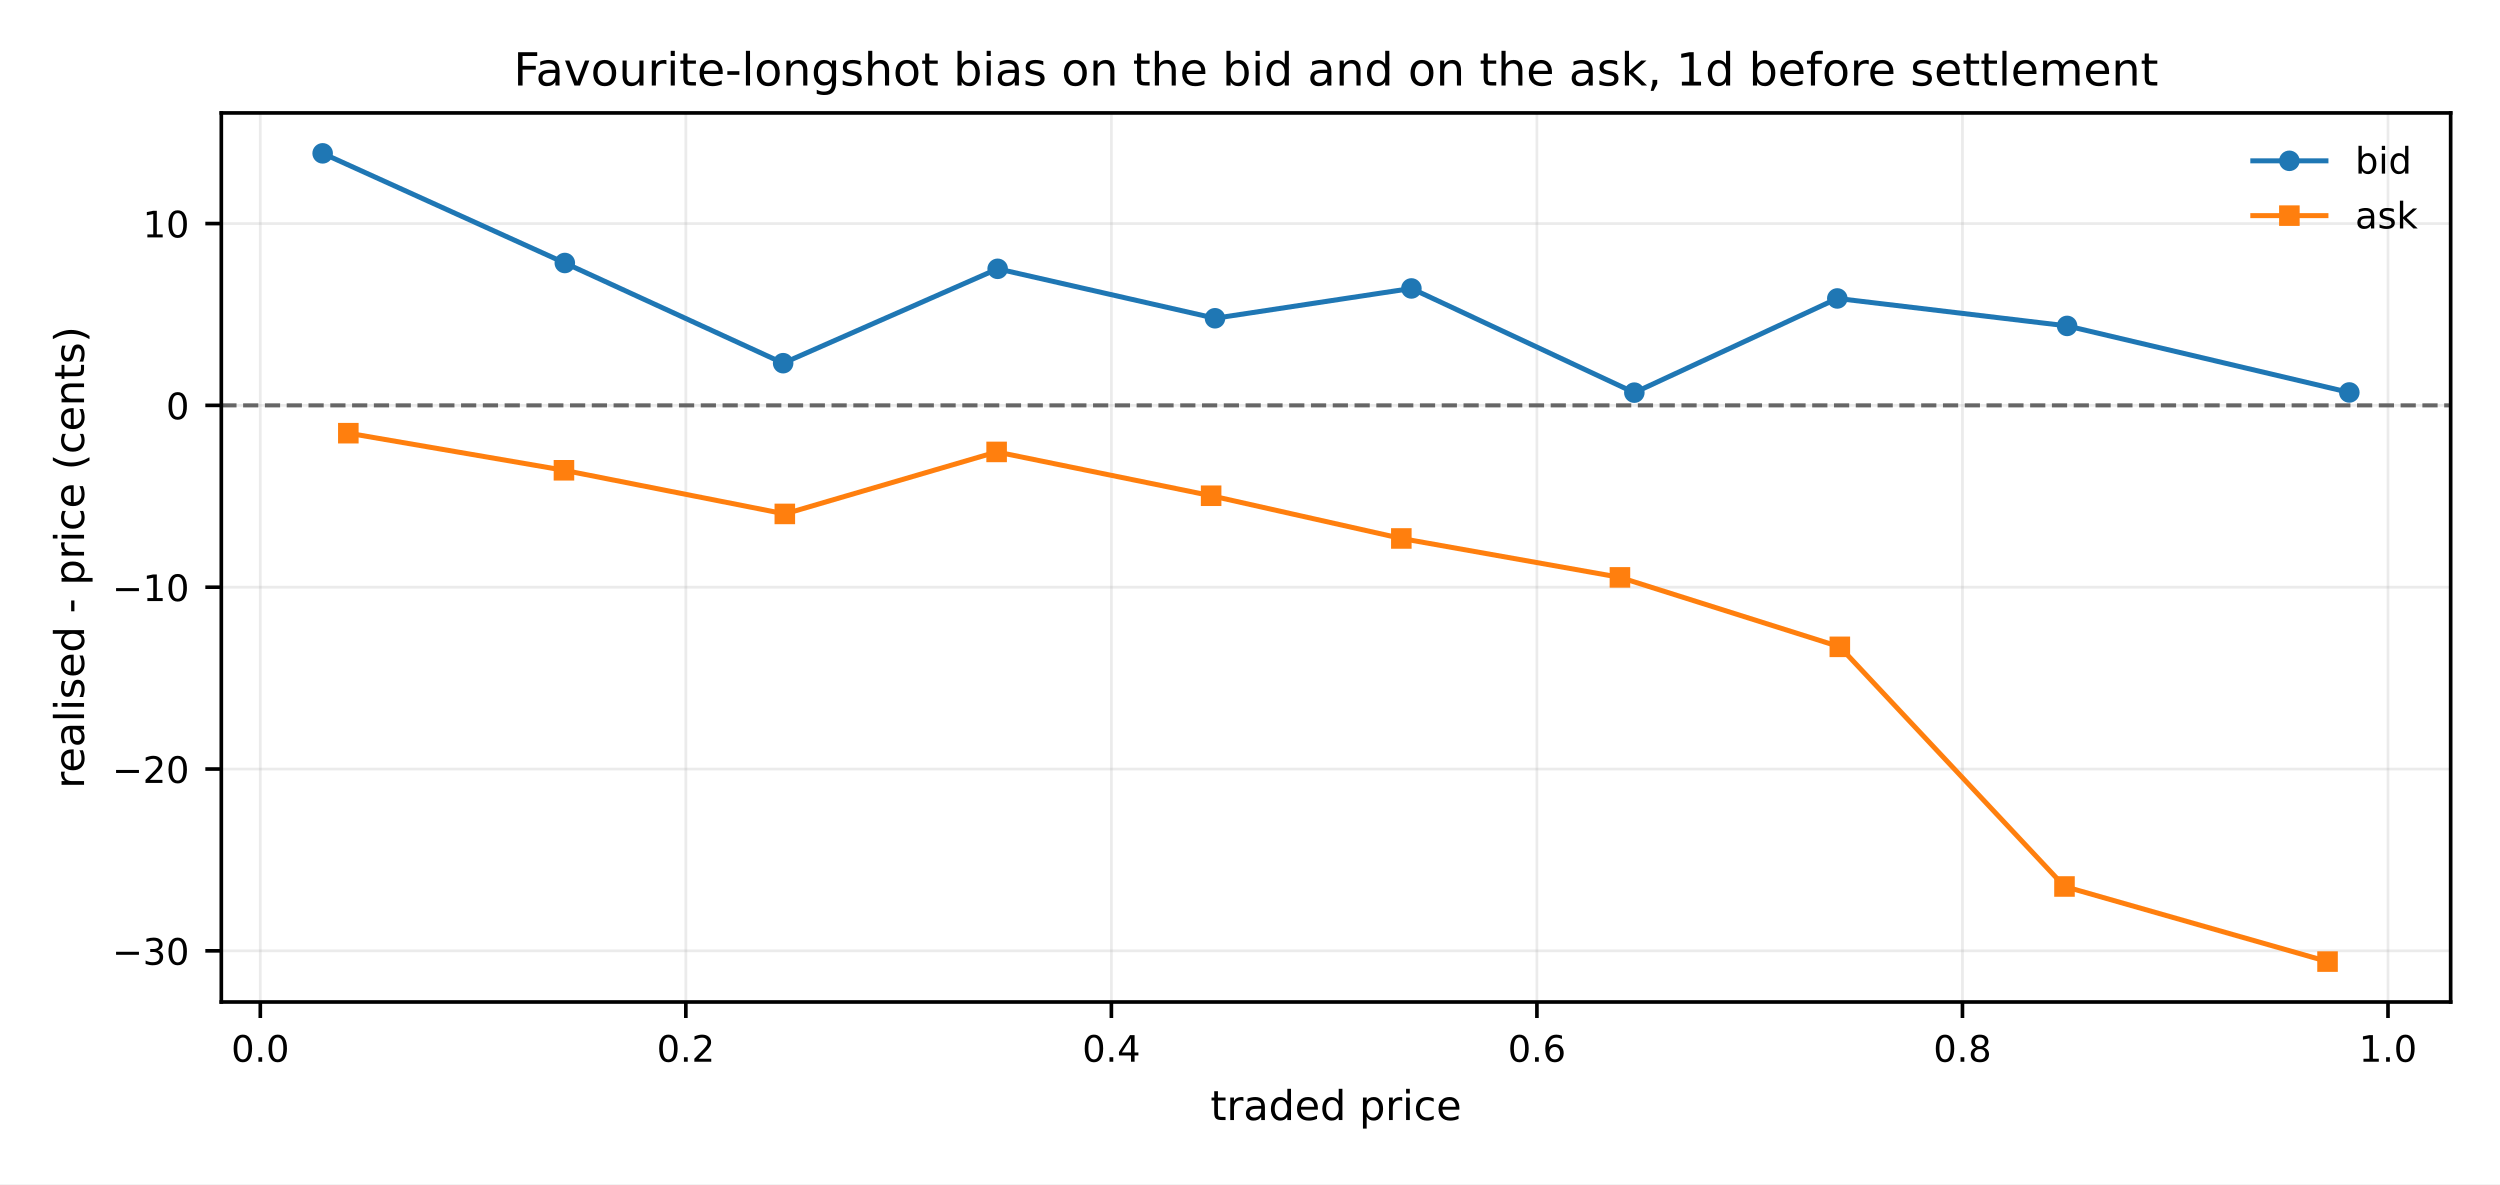
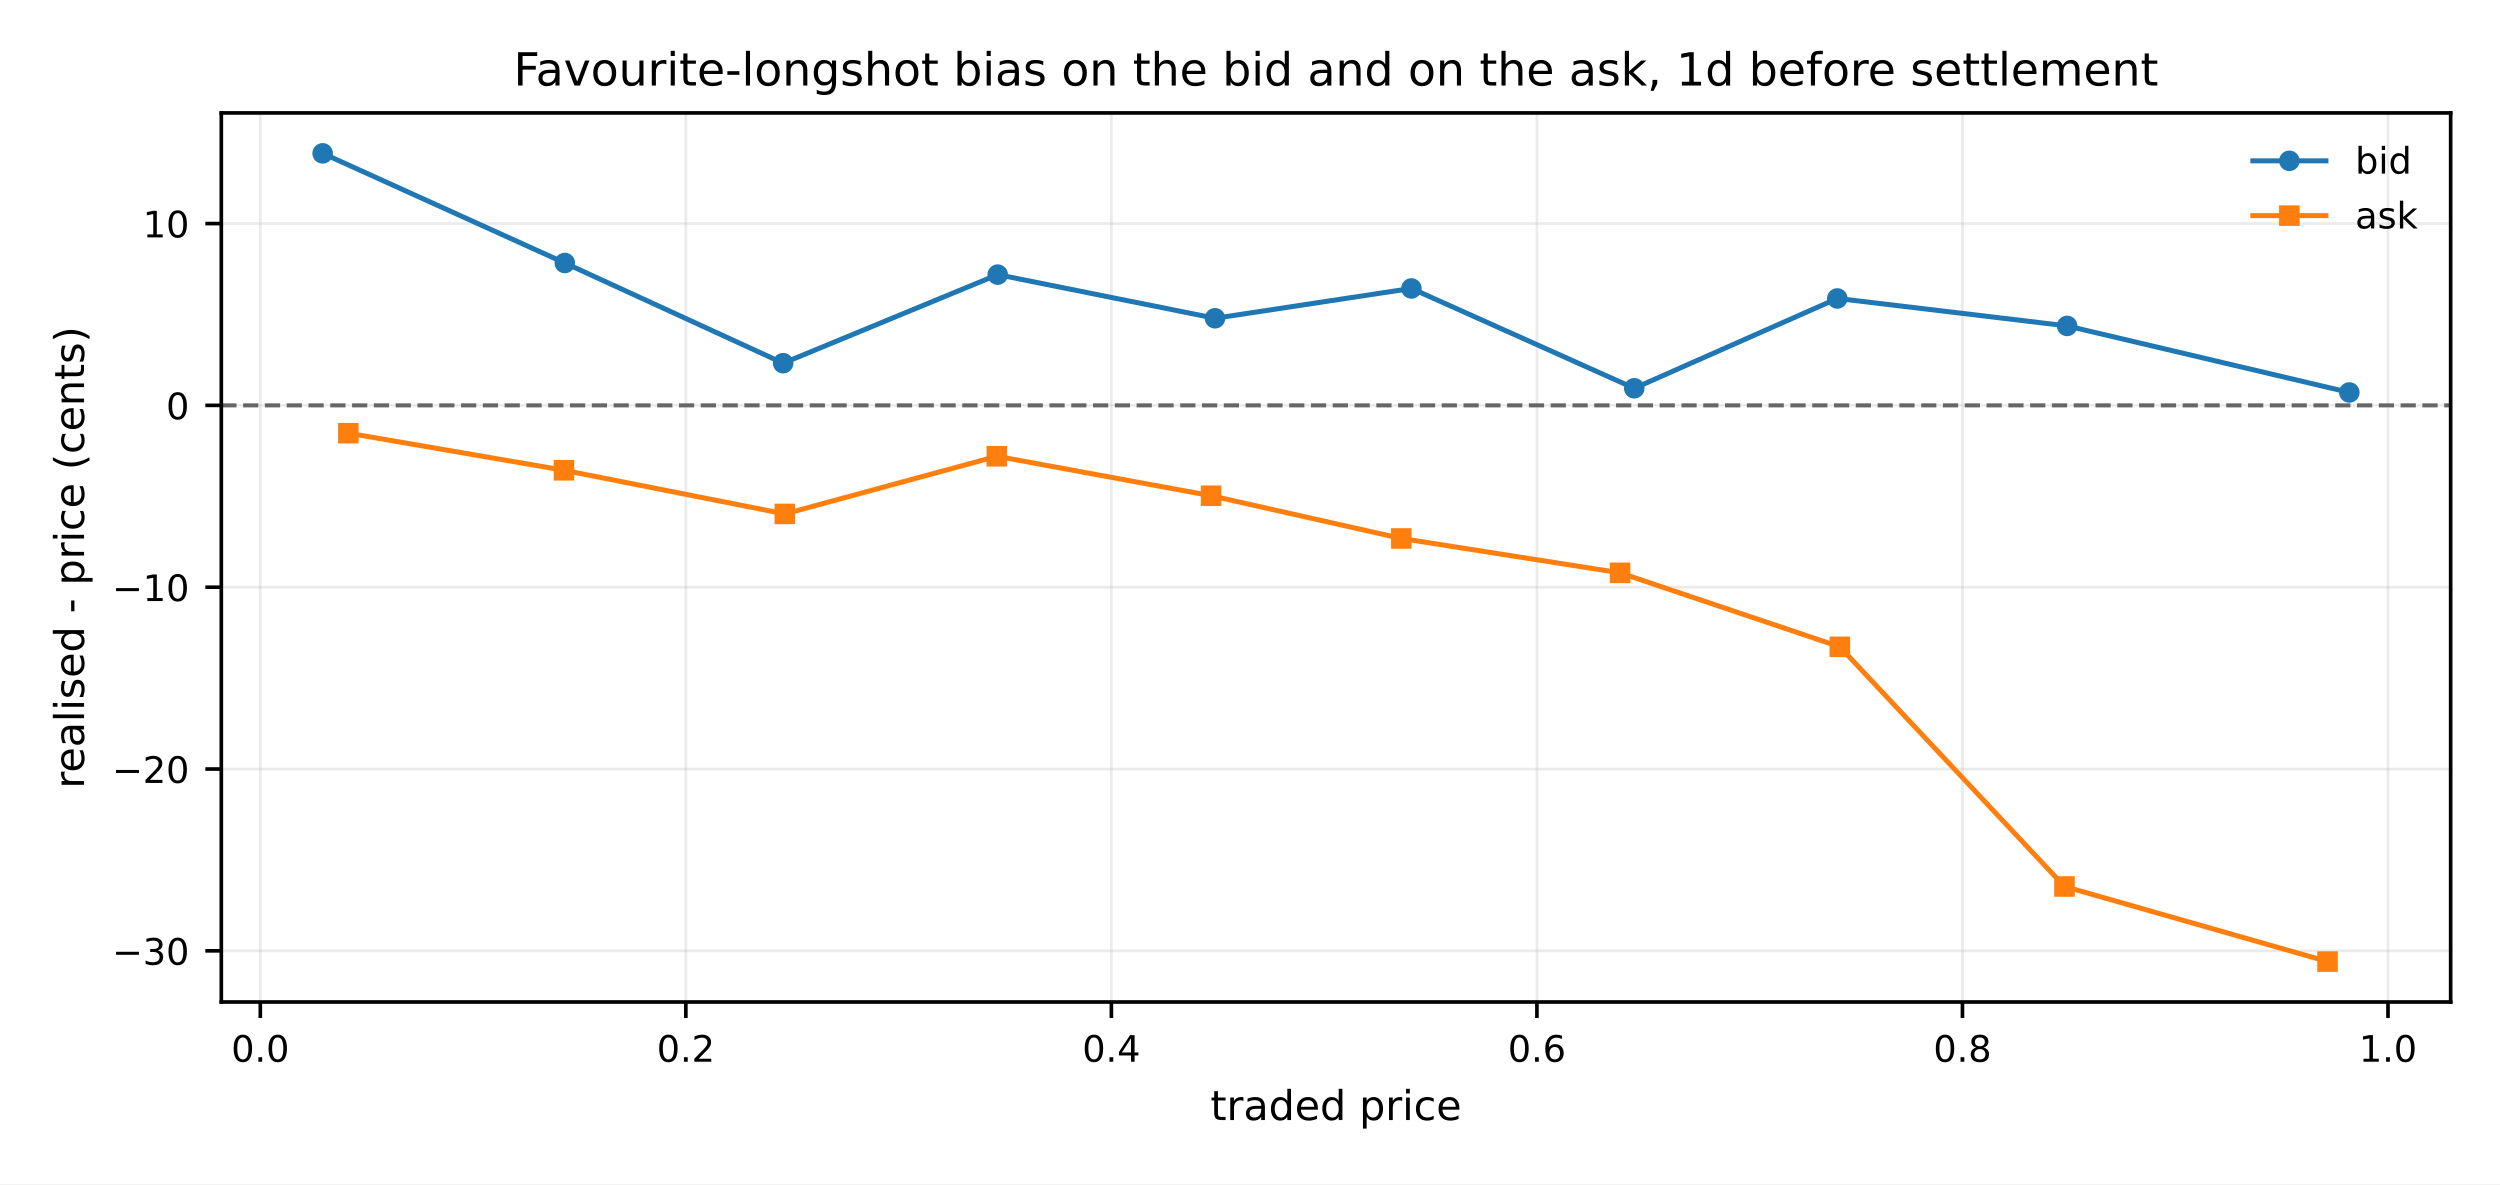
<svg xmlns="http://www.w3.org/2000/svg" xmlns:xlink="http://www.w3.org/1999/xlink" width="547.2pt" height="259.2pt" viewBox="0 0 547.2 259.2" version="1.1">
  <defs>
    <style type="text/css">*{stroke-linejoin: round; stroke-linecap: butt}</style>
  </defs>
  <g id="figure_1">
    <g id="patch_1">
      <path d="M 0 259.2  L 547.2 259.2  L 547.2 0  L 0 0  z " style="fill: #ffffff" />
    </g>
    <g id="axes_1">
      <g id="patch_2">
        <path d="M 48.442 219.318  L 536.4 219.318  L 536.4 24.72  L 48.442 24.72  z " style="fill: #ffffff" />
      </g>
      <g id="matplotlib.axis_1">
        <g id="xtick_1">
          <g id="line2d_1">
            <path d="M 56.975 219.318  L 56.975 24.72  " clip-path="url(#p07abdfe737)" style="fill: none; stroke: #b0b0b0; stroke-opacity: 0.25; stroke-width: 0.6; stroke-linecap: square" />
          </g>
          <g id="line2d_2">
            <defs>
              <path id="m143ee4494b" d="M 0 0  L 0 3.5  " style="stroke: #000000; stroke-width: 0.8" />
            </defs>
            <g>
              <use xlink:href="#m143ee4494b" x="56.975" y="219.318" style="stroke: #000000; stroke-width: 0.8" />
            </g>
          </g>
          <g id="text_1">
            <g transform="translate(50.61406 232.396) scale(0.08 -0.08)">
              <defs>
                <path id="DejaVuSans-13" d="M 2034 4250  Q 1547 4250 1301 3770  Q 1056 3291 1056 2328  Q 1056 1369 1301 889  Q 1547 409 2034 409  Q 2525 409 2770 889  Q 3016 1369 3016 2328  Q 3016 3291 2770 3770  Q 2525 4250 2034 4250  z M 2034 4750  Q 2819 4750 3233 4129  Q 3647 3509 3647 2328  Q 3647 1150 3233 529  Q 2819 -91 2034 -91  Q 1250 -91 836 529  Q 422 1150 422 2328  Q 422 3509 836 4129  Q 1250 4750 2034 4750  z " transform="scale(0.015625)" />
                <path id="DejaVuSans-11" d="M 684 794  L 1344 794  L 1344 0  L 684 0  L 684 794  z " transform="scale(0.015625)" />
              </defs>
              <use xlink:href="#DejaVuSans-13" />
              <use xlink:href="#DejaVuSans-11" transform="translate(63.625 0)" />
              <use xlink:href="#DejaVuSans-13" transform="translate(95.40625 0)" />
            </g>
          </g>
        </g>
        <g id="xtick_2">
          <g id="line2d_3">
            <path d="M 150.117 219.318  L 150.117 24.72  " clip-path="url(#p07abdfe737)" style="fill: none; stroke: #b0b0b0; stroke-opacity: 0.25; stroke-width: 0.6; stroke-linecap: square" />
          </g>
          <g id="line2d_4">
            <g>
              <use xlink:href="#m143ee4494b" x="150.117" y="219.318" style="stroke: #000000; stroke-width: 0.8" />
            </g>
          </g>
          <g id="text_2">
            <g transform="translate(143.7558 232.396) scale(0.08 -0.08)">
              <defs>
                <path id="DejaVuSans-15" d="M 1228 531  L 3431 531  L 3431 0  L 469 0  L 469 531  Q 828 903 1448 1529  Q 2069 2156 2228 2338  Q 2531 2678 2651 2914  Q 2772 3150 2772 3378  Q 2772 3750 2511 3984  Q 2250 4219 1831 4219  Q 1534 4219 1204 4116  Q 875 4013 500 3803  L 500 4441  Q 881 4594 1212 4672  Q 1544 4750 1819 4750  Q 2544 4750 2975 4387  Q 3406 4025 3406 3419  Q 3406 3131 3298 2873  Q 3191 2616 2906 2266  Q 2828 2175 2409 1742  Q 1991 1309 1228 531  z " transform="scale(0.015625)" />
              </defs>
              <use xlink:href="#DejaVuSans-13" />
              <use xlink:href="#DejaVuSans-11" transform="translate(63.625 0)" />
              <use xlink:href="#DejaVuSans-15" transform="translate(95.40625 0)" />
            </g>
          </g>
        </g>
        <g id="xtick_3">
          <g id="line2d_5">
            <path d="M 243.259 219.318  L 243.259 24.72  " clip-path="url(#p07abdfe737)" style="fill: none; stroke: #b0b0b0; stroke-opacity: 0.25; stroke-width: 0.6; stroke-linecap: square" />
          </g>
          <g id="line2d_6">
            <g>
              <use xlink:href="#m143ee4494b" x="243.259" y="219.318" style="stroke: #000000; stroke-width: 0.8" />
            </g>
          </g>
          <g id="text_3">
            <g transform="translate(236.8974 232.396) scale(0.08 -0.08)">
              <defs>
                <path id="DejaVuSans-17" d="M 2419 4116  L 825 1625  L 2419 1625  L 2419 4116  z M 2253 4666  L 3047 4666  L 3047 1625  L 3713 1625  L 3713 1100  L 3047 1100  L 3047 0  L 2419 0  L 2419 1100  L 313 1100  L 313 1709  L 2253 4666  z " transform="scale(0.015625)" />
              </defs>
              <use xlink:href="#DejaVuSans-13" />
              <use xlink:href="#DejaVuSans-11" transform="translate(63.625 0)" />
              <use xlink:href="#DejaVuSans-17" transform="translate(95.40625 0)" />
            </g>
          </g>
        </g>
        <g id="xtick_4">
          <g id="line2d_7">
            <path d="M 336.4 219.318  L 336.4 24.72  " clip-path="url(#p07abdfe737)" style="fill: none; stroke: #b0b0b0; stroke-opacity: 0.25; stroke-width: 0.6; stroke-linecap: square" />
          </g>
          <g id="line2d_8">
            <g>
              <use xlink:href="#m143ee4494b" x="336.4" y="219.318" style="stroke: #000000; stroke-width: 0.8" />
            </g>
          </g>
          <g id="text_4">
            <g transform="translate(330.0391 232.396) scale(0.08 -0.08)">
              <defs>
                <path id="DejaVuSans-19" d="M 2113 2584  Q 1688 2584 1439 2293  Q 1191 2003 1191 1497  Q 1191 994 1439 701  Q 1688 409 2113 409  Q 2538 409 2786 701  Q 3034 994 3034 1497  Q 3034 2003 2786 2293  Q 2538 2584 2113 2584  z M 3366 4563  L 3366 3988  Q 3128 4100 2886 4159  Q 2644 4219 2406 4219  Q 1781 4219 1451 3797  Q 1122 3375 1075 2522  Q 1259 2794 1537 2939  Q 1816 3084 2150 3084  Q 2853 3084 3261 2657  Q 3669 2231 3669 1497  Q 3669 778 3244 343  Q 2819 -91 2113 -91  Q 1303 -91 875 529  Q 447 1150 447 2328  Q 447 3434 972 4092  Q 1497 4750 2381 4750  Q 2619 4750 2861 4703  Q 3103 4656 3366 4563  z " transform="scale(0.015625)" />
              </defs>
              <use xlink:href="#DejaVuSans-13" />
              <use xlink:href="#DejaVuSans-11" transform="translate(63.625 0)" />
              <use xlink:href="#DejaVuSans-19" transform="translate(95.40625 0)" />
            </g>
          </g>
        </g>
        <g id="xtick_5">
          <g id="line2d_9">
            <path d="M 429.542 219.318  L 429.542 24.72  " clip-path="url(#p07abdfe737)" style="fill: none; stroke: #b0b0b0; stroke-opacity: 0.25; stroke-width: 0.6; stroke-linecap: square" />
          </g>
          <g id="line2d_10">
            <g>
              <use xlink:href="#m143ee4494b" x="429.542" y="219.318" style="stroke: #000000; stroke-width: 0.8" />
            </g>
          </g>
          <g id="text_5">
            <g transform="translate(423.1808 232.396) scale(0.08 -0.08)">
              <defs>
                <path id="DejaVuSans-1b" d="M 2034 2216  Q 1584 2216 1326 1975  Q 1069 1734 1069 1313  Q 1069 891 1326 650  Q 1584 409 2034 409  Q 2484 409 2743 651  Q 3003 894 3003 1313  Q 3003 1734 2745 1975  Q 2488 2216 2034 2216  z M 1403 2484  Q 997 2584 770 2862  Q 544 3141 544 3541  Q 544 4100 942 4425  Q 1341 4750 2034 4750  Q 2731 4750 3128 4425  Q 3525 4100 3525 3541  Q 3525 3141 3298 2862  Q 3072 2584 2669 2484  Q 3125 2378 3379 2068  Q 3634 1759 3634 1313  Q 3634 634 3220 271  Q 2806 -91 2034 -91  Q 1263 -91 848 271  Q 434 634 434 1313  Q 434 1759 690 2068  Q 947 2378 1403 2484  z M 1172 3481  Q 1172 3119 1398 2916  Q 1625 2713 2034 2713  Q 2441 2713 2670 2916  Q 2900 3119 2900 3481  Q 2900 3844 2670 4047  Q 2441 4250 2034 4250  Q 1625 4250 1398 4047  Q 1172 3844 1172 3481  z " transform="scale(0.015625)" />
              </defs>
              <use xlink:href="#DejaVuSans-13" />
              <use xlink:href="#DejaVuSans-11" transform="translate(63.625 0)" />
              <use xlink:href="#DejaVuSans-1b" transform="translate(95.40625 0)" />
            </g>
          </g>
        </g>
        <g id="xtick_6">
          <g id="line2d_11">
            <path d="M 522.684 219.318  L 522.684 24.72  " clip-path="url(#p07abdfe737)" style="fill: none; stroke: #b0b0b0; stroke-opacity: 0.25; stroke-width: 0.6; stroke-linecap: square" />
          </g>
          <g id="line2d_12">
            <g>
              <use xlink:href="#m143ee4494b" x="522.684" y="219.318" style="stroke: #000000; stroke-width: 0.8" />
            </g>
          </g>
          <g id="text_6">
            <g transform="translate(516.3225 232.396) scale(0.08 -0.08)">
              <defs>
                <path id="DejaVuSans-14" d="M 794 531  L 1825 531  L 1825 4091  L 703 3866  L 703 4441  L 1819 4666  L 2450 4666  L 2450 531  L 3481 531  L 3481 0  L 794 0  L 794 531  z " transform="scale(0.015625)" />
              </defs>
              <use xlink:href="#DejaVuSans-14" />
              <use xlink:href="#DejaVuSans-11" transform="translate(63.625 0)" />
              <use xlink:href="#DejaVuSans-13" transform="translate(95.40625 0)" />
            </g>
          </g>
        </g>
        <g id="text_7">
          <g transform="translate(264.9366 245.1565) scale(0.09 -0.09)">
            <defs>
              <path id="DejaVuSans-57" d="M 1172 4494  L 1172 3500  L 2356 3500  L 2356 3053  L 1172 3053  L 1172 1153  Q 1172 725 1289 603  Q 1406 481 1766 481  L 2356 481  L 2356 0  L 1766 0  Q 1100 0 847 248  Q 594 497 594 1153  L 594 3053  L 172 3053  L 172 3500  L 594 3500  L 594 4494  L 1172 4494  z " transform="scale(0.015625)" />
              <path id="DejaVuSans-55" d="M 2631 2963  Q 2534 3019 2420 3045  Q 2306 3072 2169 3072  Q 1681 3072 1420 2755  Q 1159 2438 1159 1844  L 1159 0  L 581 0  L 581 3500  L 1159 3500  L 1159 2956  Q 1341 3275 1631 3429  Q 1922 3584 2338 3584  Q 2397 3584 2469 3576  Q 2541 3569 2628 3553  L 2631 2963  z " transform="scale(0.015625)" />
              <path id="DejaVuSans-44" d="M 2194 1759  Q 1497 1759 1228 1600  Q 959 1441 959 1056  Q 959 750 1161 570  Q 1363 391 1709 391  Q 2188 391 2477 730  Q 2766 1069 2766 1631  L 2766 1759  L 2194 1759  z M 3341 1997  L 3341 0  L 2766 0  L 2766 531  Q 2569 213 2275 61  Q 1981 -91 1556 -91  Q 1019 -91 701 211  Q 384 513 384 1019  Q 384 1609 779 1909  Q 1175 2209 1959 2209  L 2766 2209  L 2766 2266  Q 2766 2663 2505 2880  Q 2244 3097 1772 3097  Q 1472 3097 1187 3025  Q 903 2953 641 2809  L 641 3341  Q 956 3463 1253 3523  Q 1550 3584 1831 3584  Q 2591 3584 2966 3190  Q 3341 2797 3341 1997  z " transform="scale(0.015625)" />
              <path id="DejaVuSans-47" d="M 2906 2969  L 2906 4863  L 3481 4863  L 3481 0  L 2906 0  L 2906 525  Q 2725 213 2448 61  Q 2172 -91 1784 -91  Q 1150 -91 751 415  Q 353 922 353 1747  Q 353 2572 751 3078  Q 1150 3584 1784 3584  Q 2172 3584 2448 3432  Q 2725 3281 2906 2969  z M 947 1747  Q 947 1113 1208 752  Q 1469 391 1925 391  Q 2381 391 2643 752  Q 2906 1113 2906 1747  Q 2906 2381 2643 2742  Q 2381 3103 1925 3103  Q 1469 3103 1208 2742  Q 947 2381 947 1747  z " transform="scale(0.015625)" />
              <path id="DejaVuSans-48" d="M 3597 1894  L 3597 1613  L 953 1613  Q 991 1019 1311 708  Q 1631 397 2203 397  Q 2534 397 2845 478  Q 3156 559 3463 722  L 3463 178  Q 3153 47 2828 -22  Q 2503 -91 2169 -91  Q 1331 -91 842 396  Q 353 884 353 1716  Q 353 2575 817 3079  Q 1281 3584 2069 3584  Q 2775 3584 3186 3129  Q 3597 2675 3597 1894  z M 3022 2063  Q 3016 2534 2758 2815  Q 2500 3097 2075 3097  Q 1594 3097 1305 2825  Q 1016 2553 972 2059  L 3022 2063  z " transform="scale(0.015625)" />
              <path id="DejaVuSans-3" transform="scale(0.015625)" />
              <path id="DejaVuSans-53" d="M 1159 525  L 1159 -1331  L 581 -1331  L 581 3500  L 1159 3500  L 1159 2969  Q 1341 3281 1617 3432  Q 1894 3584 2278 3584  Q 2916 3584 3314 3078  Q 3713 2572 3713 1747  Q 3713 922 3314 415  Q 2916 -91 2278 -91  Q 1894 -91 1617 61  Q 1341 213 1159 525  z M 3116 1747  Q 3116 2381 2855 2742  Q 2594 3103 2138 3103  Q 1681 3103 1420 2742  Q 1159 2381 1159 1747  Q 1159 1113 1420 752  Q 1681 391 2138 391  Q 2594 391 2855 752  Q 3116 1113 3116 1747  z " transform="scale(0.015625)" />
              <path id="DejaVuSans-4c" d="M 603 3500  L 1178 3500  L 1178 0  L 603 0  L 603 3500  z M 603 4863  L 1178 4863  L 1178 4134  L 603 4134  L 603 4863  z " transform="scale(0.015625)" />
              <path id="DejaVuSans-46" d="M 3122 3366  L 3122 2828  Q 2878 2963 2633 3030  Q 2388 3097 2138 3097  Q 1578 3097 1268 2742  Q 959 2388 959 1747  Q 959 1106 1268 751  Q 1578 397 2138 397  Q 2388 397 2633 464  Q 2878 531 3122 666  L 3122 134  Q 2881 22 2623 -34  Q 2366 -91 2075 -91  Q 1284 -91 818 406  Q 353 903 353 1747  Q 353 2603 823 3093  Q 1294 3584 2113 3584  Q 2378 3584 2631 3529  Q 2884 3475 3122 3366  z " transform="scale(0.015625)" />
            </defs>
            <use xlink:href="#DejaVuSans-57" />
            <use xlink:href="#DejaVuSans-55" transform="translate(39.20312 0)" />
            <use xlink:href="#DejaVuSans-44" transform="translate(80.3125 0)" />
            <use xlink:href="#DejaVuSans-47" transform="translate(141.5938 0)" />
            <use xlink:href="#DejaVuSans-48" transform="translate(205.0781 0)" />
            <use xlink:href="#DejaVuSans-47" transform="translate(266.6094 0)" />
            <use xlink:href="#DejaVuSans-3" transform="translate(330.0938 0)" />
            <use xlink:href="#DejaVuSans-53" transform="translate(361.875 0)" />
            <use xlink:href="#DejaVuSans-55" transform="translate(425.3594 0)" />
            <use xlink:href="#DejaVuSans-4c" transform="translate(466.4688 0)" />
            <use xlink:href="#DejaVuSans-46" transform="translate(494.25 0)" />
            <use xlink:href="#DejaVuSans-48" transform="translate(549.2344 0)" />
          </g>
        </g>
      </g>
      <g id="matplotlib.axis_2">
        <g id="ytick_1">
          <g id="line2d_13">
            <path d="M 48.442 208.124  L 536.4 208.124  " clip-path="url(#p07abdfe737)" style="fill: none; stroke: #b0b0b0; stroke-opacity: 0.25; stroke-width: 0.6; stroke-linecap: square" />
          </g>
          <g id="line2d_14">
            <defs>
              <path id="mb25d66ac5e" d="M 0 0  L -3.5 0  " style="stroke: #000000; stroke-width: 0.8" />
            </defs>
            <g>
              <use xlink:href="#mb25d66ac5e" x="48.442" y="208.124" style="stroke: #000000; stroke-width: 0.8" />
            </g>
          </g>
          <g id="text_8">
            <g transform="translate(24.55836 211.1634) scale(0.08 -0.08)">
              <defs>
                <path id="DejaVuSans-c9c" d="M 678 2272  L 4684 2272  L 4684 1741  L 678 1741  L 678 2272  z " transform="scale(0.015625)" />
                <path id="DejaVuSans-16" d="M 2597 2516  Q 3050 2419 3304 2112  Q 3559 1806 3559 1356  Q 3559 666 3084 287  Q 2609 -91 1734 -91  Q 1441 -91 1130 -33  Q 819 25 488 141  L 488 750  Q 750 597 1062 519  Q 1375 441 1716 441  Q 2309 441 2620 675  Q 2931 909 2931 1356  Q 2931 1769 2642 2001  Q 2353 2234 1838 2234  L 1294 2234  L 1294 2753  L 1863 2753  Q 2328 2753 2575 2939  Q 2822 3125 2822 3475  Q 2822 3834 2567 4026  Q 2313 4219 1838 4219  Q 1578 4219 1281 4162  Q 984 4106 628 3988  L 628 4550  Q 988 4650 1302 4700  Q 1616 4750 1894 4750  Q 2613 4750 3031 4423  Q 3450 4097 3450 3541  Q 3450 3153 3228 2886  Q 3006 2619 2597 2516  z " transform="scale(0.015625)" />
              </defs>
              <use xlink:href="#DejaVuSans-c9c" />
              <use xlink:href="#DejaVuSans-16" transform="translate(83.79688 0)" />
              <use xlink:href="#DejaVuSans-13" transform="translate(147.4219 0)" />
            </g>
          </g>
        </g>
        <g id="ytick_2">
          <g id="line2d_15">
            <path d="M 48.442 168.325  L 536.4 168.325  " clip-path="url(#p07abdfe737)" style="fill: none; stroke: #b0b0b0; stroke-opacity: 0.25; stroke-width: 0.6; stroke-linecap: square" />
          </g>
          <g id="line2d_16">
            <g>
              <use xlink:href="#mb25d66ac5e" x="48.442" y="168.325" style="stroke: #000000; stroke-width: 0.8" />
            </g>
          </g>
          <g id="text_9">
            <g transform="translate(24.55836 171.3643) scale(0.08 -0.08)">
              <use xlink:href="#DejaVuSans-c9c" />
              <use xlink:href="#DejaVuSans-15" transform="translate(83.79688 0)" />
              <use xlink:href="#DejaVuSans-13" transform="translate(147.4219 0)" />
            </g>
          </g>
        </g>
        <g id="ytick_3">
          <g id="line2d_17">
            <path d="M 48.442 128.526  L 536.4 128.526  " clip-path="url(#p07abdfe737)" style="fill: none; stroke: #b0b0b0; stroke-opacity: 0.25; stroke-width: 0.6; stroke-linecap: square" />
          </g>
          <g id="line2d_18">
            <g>
              <use xlink:href="#mb25d66ac5e" x="48.442" y="128.526" style="stroke: #000000; stroke-width: 0.8" />
            </g>
          </g>
          <g id="text_10">
            <g transform="translate(24.55836 131.5652) scale(0.08 -0.08)">
              <use xlink:href="#DejaVuSans-c9c" />
              <use xlink:href="#DejaVuSans-14" transform="translate(83.79688 0)" />
              <use xlink:href="#DejaVuSans-13" transform="translate(147.4219 0)" />
            </g>
          </g>
        </g>
        <g id="ytick_4">
          <g id="line2d_19">
            <path d="M 48.442 88.727  L 536.4 88.727  " clip-path="url(#p07abdfe737)" style="fill: none; stroke: #b0b0b0; stroke-opacity: 0.25; stroke-width: 0.6; stroke-linecap: square" />
          </g>
          <g id="line2d_20">
            <g>
              <use xlink:href="#mb25d66ac5e" x="48.442" y="88.727" style="stroke: #000000; stroke-width: 0.8" />
            </g>
          </g>
          <g id="text_11">
            <g transform="translate(36.35211 91.76603) scale(0.08 -0.08)">
              <use xlink:href="#DejaVuSans-13" />
            </g>
          </g>
        </g>
        <g id="ytick_5">
          <g id="line2d_21">
            <path d="M 48.442 48.928  L 536.4 48.928  " clip-path="url(#p07abdfe737)" style="fill: none; stroke: #b0b0b0; stroke-opacity: 0.25; stroke-width: 0.6; stroke-linecap: square" />
          </g>
          <g id="line2d_22">
            <g>
              <use xlink:href="#mb25d66ac5e" x="48.442" y="48.928" style="stroke: #000000; stroke-width: 0.8" />
            </g>
          </g>
          <g id="text_12">
            <g transform="translate(31.26211 51.96689) scale(0.08 -0.08)">
              <use xlink:href="#DejaVuSans-14" />
              <use xlink:href="#DejaVuSans-13" transform="translate(63.625 0)" />
            </g>
          </g>
        </g>
        <g id="text_13">
          <g transform="translate(18.39625 172.5954) rotate(-90) scale(0.09 -0.09)">
            <defs>
              <path id="DejaVuSans-4f" d="M 603 4863  L 1178 4863  L 1178 0  L 603 0  L 603 4863  z " transform="scale(0.015625)" />
              <path id="DejaVuSans-56" d="M 2834 3397  L 2834 2853  Q 2591 2978 2328 3040  Q 2066 3103 1784 3103  Q 1356 3103 1142 2972  Q 928 2841 928 2578  Q 928 2378 1081 2264  Q 1234 2150 1697 2047  L 1894 2003  Q 2506 1872 2764 1633  Q 3022 1394 3022 966  Q 3022 478 2636 193  Q 2250 -91 1575 -91  Q 1294 -91 989 -36  Q 684 19 347 128  L 347 722  Q 666 556 975 473  Q 1284 391 1588 391  Q 1994 391 2212 530  Q 2431 669 2431 922  Q 2431 1156 2273 1281  Q 2116 1406 1581 1522  L 1381 1569  Q 847 1681 609 1914  Q 372 2147 372 2553  Q 372 3047 722 3315  Q 1072 3584 1716 3584  Q 2034 3584 2315 3537  Q 2597 3491 2834 3397  z " transform="scale(0.015625)" />
              <path id="DejaVuSans-10" d="M 313 2009  L 1997 2009  L 1997 1497  L 313 1497  L 313 2009  z " transform="scale(0.015625)" />
              <path id="DejaVuSans-b" d="M 1984 4856  Q 1566 4138 1362 3434  Q 1159 2731 1159 2009  Q 1159 1288 1364 580  Q 1569 -128 1984 -844  L 1484 -844  Q 1016 -109 783 600  Q 550 1309 550 2009  Q 550 2706 781 3412  Q 1013 4119 1484 4856  L 1984 4856  z " transform="scale(0.015625)" />
              <path id="DejaVuSans-51" d="M 3513 2113  L 3513 0  L 2938 0  L 2938 2094  Q 2938 2591 2744 2837  Q 2550 3084 2163 3084  Q 1697 3084 1428 2787  Q 1159 2491 1159 1978  L 1159 0  L 581 0  L 581 3500  L 1159 3500  L 1159 2956  Q 1366 3272 1645 3428  Q 1925 3584 2291 3584  Q 2894 3584 3203 3211  Q 3513 2838 3513 2113  z " transform="scale(0.015625)" />
              <path id="DejaVuSans-c" d="M 513 4856  L 1013 4856  Q 1481 4119 1714 3412  Q 1947 2706 1947 2009  Q 1947 1309 1714 600  Q 1481 -109 1013 -844  L 513 -844  Q 928 -128 1133 580  Q 1338 1288 1338 2009  Q 1338 2731 1133 3434  Q 928 4138 513 4856  z " transform="scale(0.015625)" />
            </defs>
            <use xlink:href="#DejaVuSans-55" />
            <use xlink:href="#DejaVuSans-48" transform="translate(38.90625 0)" />
            <use xlink:href="#DejaVuSans-44" transform="translate(100.4375 0)" />
            <use xlink:href="#DejaVuSans-4f" transform="translate(161.7188 0)" />
            <use xlink:href="#DejaVuSans-4c" transform="translate(189.5 0)" />
            <use xlink:href="#DejaVuSans-56" transform="translate(217.2812 0)" />
            <use xlink:href="#DejaVuSans-48" transform="translate(269.375 0)" />
            <use xlink:href="#DejaVuSans-47" transform="translate(330.9062 0)" />
            <use xlink:href="#DejaVuSans-3" transform="translate(394.3906 0)" />
            <use xlink:href="#DejaVuSans-10" transform="translate(426.1719 0)" />
            <use xlink:href="#DejaVuSans-3" transform="translate(462.25 0)" />
            <use xlink:href="#DejaVuSans-53" transform="translate(494.0312 0)" />
            <use xlink:href="#DejaVuSans-55" transform="translate(557.5156 0)" />
            <use xlink:href="#DejaVuSans-4c" transform="translate(598.625 0)" />
            <use xlink:href="#DejaVuSans-46" transform="translate(626.4062 0)" />
            <use xlink:href="#DejaVuSans-48" transform="translate(681.3906 0)" />
            <use xlink:href="#DejaVuSans-3" transform="translate(742.9219 0)" />
            <use xlink:href="#DejaVuSans-b" transform="translate(774.7031 0)" />
            <use xlink:href="#DejaVuSans-46" transform="translate(813.7188 0)" />
            <use xlink:href="#DejaVuSans-48" transform="translate(868.7031 0)" />
            <use xlink:href="#DejaVuSans-51" transform="translate(930.2344 0)" />
            <use xlink:href="#DejaVuSans-57" transform="translate(993.6094 0)" />
            <use xlink:href="#DejaVuSans-56" transform="translate(1032.812 0)" />
            <use xlink:href="#DejaVuSans-c" transform="translate(1084.906 0)" />
          </g>
        </g>
      </g>
      <g id="line2d_23">
-         <path d="M 70.622 33.565  L 123.626 57.564  L 171.414 79.494  L 218.367 58.838  L 265.939 69.663  L 308.927 63.136  L 357.724 85.941  L 402.148 65.325  L 452.446 71.335  L 514.22 85.901  " clip-path="url(#p07abdfe737)" style="fill: none; stroke: #1f77b4; stroke-width: 1.1; stroke-linecap: square" />
+         <path d="M 70.622 33.565  L 123.626 57.564  L 171.414 79.494  L 218.379 60.111  L 265.939 69.663  L 308.927 63.136  L 357.705 84.986  L 402.148 65.325  L 452.446 71.335  L 514.22 85.901  " clip-path="url(#p07abdfe737)" style="fill: none; stroke: #1f77b4; stroke-width: 1.1; stroke-linecap: square" />
        <defs>
          <path id="m7e9f4cee1a" d="M 0 1.75  C 0.464 1.75 0.909 1.566 1.237 1.237  C 1.566 0.909 1.75 0.464 1.75 0  C 1.75 -0.464 1.566 -0.909 1.237 -1.237  C 0.909 -1.566 0.464 -1.75 0 -1.75  C -0.464 -1.75 -0.909 -1.566 -1.237 -1.237  C -1.566 -0.909 -1.75 -0.464 -1.75 0  C -1.75 0.464 -1.566 0.909 -1.237 1.237  C -0.909 1.566 -0.464 1.75 0 1.75  z " style="stroke: #1f77b4" />
        </defs>
        <g clip-path="url(#p07abdfe737)">
          <use xlink:href="#m7e9f4cee1a" x="70.622" y="33.565" style="fill: #1f77b4; stroke: #1f77b4" />
          <use xlink:href="#m7e9f4cee1a" x="123.626" y="57.564" style="fill: #1f77b4; stroke: #1f77b4" />
          <use xlink:href="#m7e9f4cee1a" x="171.414" y="79.494" style="fill: #1f77b4; stroke: #1f77b4" />
-           <use xlink:href="#m7e9f4cee1a" x="218.367" y="58.838" style="fill: #1f77b4; stroke: #1f77b4" />
+           <use xlink:href="#m7e9f4cee1a" x="218.379" y="60.111" style="fill: #1f77b4; stroke: #1f77b4" />
          <use xlink:href="#m7e9f4cee1a" x="265.939" y="69.663" style="fill: #1f77b4; stroke: #1f77b4" />
          <use xlink:href="#m7e9f4cee1a" x="308.927" y="63.136" style="fill: #1f77b4; stroke: #1f77b4" />
-           <use xlink:href="#m7e9f4cee1a" x="357.724" y="85.941" style="fill: #1f77b4; stroke: #1f77b4" />
+           <use xlink:href="#m7e9f4cee1a" x="357.705" y="84.986" style="fill: #1f77b4; stroke: #1f77b4" />
          <use xlink:href="#m7e9f4cee1a" x="402.148" y="65.325" style="fill: #1f77b4; stroke: #1f77b4" />
          <use xlink:href="#m7e9f4cee1a" x="452.446" y="71.335" style="fill: #1f77b4; stroke: #1f77b4" />
          <use xlink:href="#m7e9f4cee1a" x="514.22" y="85.901" style="fill: #1f77b4; stroke: #1f77b4" />
        </g>
      </g>
      <g id="line2d_24">
-         <path d="M 76.243 94.816  L 123.437 102.935  L 171.781 112.487  L 218.141 98.916  L 265.091 108.507  L 306.723 117.86  L 354.571 126.377  L 402.702 141.58  L 451.875 194.035  L 509.452 210.473  " clip-path="url(#p07abdfe737)" style="fill: none; stroke: #ff7f0e; stroke-width: 1.1; stroke-linecap: square" />
+         <path d="M 76.243 94.816  L 123.437 102.935  L 171.781 112.487  L 218.186 99.871  L 265.091 108.507  L 306.723 117.86  L 354.6 125.382  L 402.702 141.58  L 451.875 194.035  L 509.452 210.473  " clip-path="url(#p07abdfe737)" style="fill: none; stroke: #ff7f0e; stroke-width: 1.1; stroke-linecap: square" />
        <defs>
          <path id="mcaa5c91c19" d="M -1.75 1.75  L 1.75 1.75  L 1.75 -1.75  L -1.75 -1.75  z " style="stroke: #ff7f0e; stroke-linejoin: miter" />
        </defs>
        <g clip-path="url(#p07abdfe737)">
          <use xlink:href="#mcaa5c91c19" x="76.243" y="94.816" style="fill: #ff7f0e; stroke: #ff7f0e; stroke-linejoin: miter" />
          <use xlink:href="#mcaa5c91c19" x="123.437" y="102.935" style="fill: #ff7f0e; stroke: #ff7f0e; stroke-linejoin: miter" />
          <use xlink:href="#mcaa5c91c19" x="171.781" y="112.487" style="fill: #ff7f0e; stroke: #ff7f0e; stroke-linejoin: miter" />
-           <use xlink:href="#mcaa5c91c19" x="218.141" y="98.916" style="fill: #ff7f0e; stroke: #ff7f0e; stroke-linejoin: miter" />
+           <use xlink:href="#mcaa5c91c19" x="218.186" y="99.871" style="fill: #ff7f0e; stroke: #ff7f0e; stroke-linejoin: miter" />
          <use xlink:href="#mcaa5c91c19" x="265.091" y="108.507" style="fill: #ff7f0e; stroke: #ff7f0e; stroke-linejoin: miter" />
          <use xlink:href="#mcaa5c91c19" x="306.723" y="117.86" style="fill: #ff7f0e; stroke: #ff7f0e; stroke-linejoin: miter" />
-           <use xlink:href="#mcaa5c91c19" x="354.571" y="126.377" style="fill: #ff7f0e; stroke: #ff7f0e; stroke-linejoin: miter" />
+           <use xlink:href="#mcaa5c91c19" x="354.6" y="125.382" style="fill: #ff7f0e; stroke: #ff7f0e; stroke-linejoin: miter" />
          <use xlink:href="#mcaa5c91c19" x="402.702" y="141.58" style="fill: #ff7f0e; stroke: #ff7f0e; stroke-linejoin: miter" />
          <use xlink:href="#mcaa5c91c19" x="451.875" y="194.035" style="fill: #ff7f0e; stroke: #ff7f0e; stroke-linejoin: miter" />
          <use xlink:href="#mcaa5c91c19" x="509.452" y="210.473" style="fill: #ff7f0e; stroke: #ff7f0e; stroke-linejoin: miter" />
        </g>
      </g>
      <g id="line2d_25">
        <path d="M 48.442 88.727  L 536.4 88.727  " clip-path="url(#p07abdfe737)" style="fill: none; stroke-dasharray: 3.33,1.44; stroke-dashoffset: 0; stroke: #666666; stroke-width: 0.9" />
      </g>
      <g id="patch_3">
        <path d="M 48.442 219.318  L 48.442 24.72  " style="fill: none; stroke: #000000; stroke-width: 0.8; stroke-linejoin: miter; stroke-linecap: square" />
      </g>
      <g id="patch_4">
        <path d="M 536.4 219.318  L 536.4 24.72  " style="fill: none; stroke: #000000; stroke-width: 0.8; stroke-linejoin: miter; stroke-linecap: square" />
      </g>
      <g id="patch_5">
        <path d="M 48.442 219.318  L 536.4 219.318  " style="fill: none; stroke: #000000; stroke-width: 0.8; stroke-linejoin: miter; stroke-linecap: square" />
      </g>
      <g id="patch_6">
        <path d="M 48.442 24.72  L 536.4 24.72  " style="fill: none; stroke: #000000; stroke-width: 0.8; stroke-linejoin: miter; stroke-linecap: square" />
      </g>
      <g id="text_14">
        <g transform="translate(112.4156 18.72) scale(0.1 -0.1)">
          <defs>
            <path id="DejaVuSans-29" d="M 628 4666  L 3309 4666  L 3309 4134  L 1259 4134  L 1259 2759  L 3109 2759  L 3109 2228  L 1259 2228  L 1259 0  L 628 0  L 628 4666  z " transform="scale(0.015625)" />
            <path id="DejaVuSans-59" d="M 191 3500  L 800 3500  L 1894 563  L 2988 3500  L 3597 3500  L 2284 0  L 1503 0  L 191 3500  z " transform="scale(0.015625)" />
            <path id="DejaVuSans-52" d="M 1959 3097  Q 1497 3097 1228 2736  Q 959 2375 959 1747  Q 959 1119 1226 758  Q 1494 397 1959 397  Q 2419 397 2687 759  Q 2956 1122 2956 1747  Q 2956 2369 2687 2733  Q 2419 3097 1959 3097  z M 1959 3584  Q 2709 3584 3137 3096  Q 3566 2609 3566 1747  Q 3566 888 3137 398  Q 2709 -91 1959 -91  Q 1206 -91 779 398  Q 353 888 353 1747  Q 353 2609 779 3096  Q 1206 3584 1959 3584  z " transform="scale(0.015625)" />
            <path id="DejaVuSans-58" d="M 544 1381  L 544 3500  L 1119 3500  L 1119 1403  Q 1119 906 1312 657  Q 1506 409 1894 409  Q 2359 409 2629 706  Q 2900 1003 2900 1516  L 2900 3500  L 3475 3500  L 3475 0  L 2900 0  L 2900 538  Q 2691 219 2414 64  Q 2138 -91 1772 -91  Q 1169 -91 856 284  Q 544 659 544 1381  z M 1991 3584  L 1991 3584  z " transform="scale(0.015625)" />
            <path id="DejaVuSans-4a" d="M 2906 1791  Q 2906 2416 2648 2759  Q 2391 3103 1925 3103  Q 1463 3103 1205 2759  Q 947 2416 947 1791  Q 947 1169 1205 825  Q 1463 481 1925 481  Q 2391 481 2648 825  Q 2906 1169 2906 1791  z M 3481 434  Q 3481 -459 3084 -895  Q 2688 -1331 1869 -1331  Q 1566 -1331 1297 -1286  Q 1028 -1241 775 -1147  L 775 -588  Q 1028 -725 1275 -790  Q 1522 -856 1778 -856  Q 2344 -856 2625 -561  Q 2906 -266 2906 331  L 2906 616  Q 2728 306 2450 153  Q 2172 0 1784 0  Q 1141 0 747 490  Q 353 981 353 1791  Q 353 2603 747 3093  Q 1141 3584 1784 3584  Q 2172 3584 2450 3431  Q 2728 3278 2906 2969  L 2906 3500  L 3481 3500  L 3481 434  z " transform="scale(0.015625)" />
            <path id="DejaVuSans-4b" d="M 3513 2113  L 3513 0  L 2938 0  L 2938 2094  Q 2938 2591 2744 2837  Q 2550 3084 2163 3084  Q 1697 3084 1428 2787  Q 1159 2491 1159 1978  L 1159 0  L 581 0  L 581 4863  L 1159 4863  L 1159 2956  Q 1366 3272 1645 3428  Q 1925 3584 2291 3584  Q 2894 3584 3203 3211  Q 3513 2838 3513 2113  z " transform="scale(0.015625)" />
            <path id="DejaVuSans-45" d="M 3116 1747  Q 3116 2381 2855 2742  Q 2594 3103 2138 3103  Q 1681 3103 1420 2742  Q 1159 2381 1159 1747  Q 1159 1113 1420 752  Q 1681 391 2138 391  Q 2594 391 2855 752  Q 3116 1113 3116 1747  z M 1159 2969  Q 1341 3281 1617 3432  Q 1894 3584 2278 3584  Q 2916 3584 3314 3078  Q 3713 2572 3713 1747  Q 3713 922 3314 415  Q 2916 -91 2278 -91  Q 1894 -91 1617 61  Q 1341 213 1159 525  L 1159 0  L 581 0  L 581 4863  L 1159 4863  L 1159 2969  z " transform="scale(0.015625)" />
            <path id="DejaVuSans-4e" d="M 581 4863  L 1159 4863  L 1159 1991  L 2875 3500  L 3609 3500  L 1753 1863  L 3688 0  L 2938 0  L 1159 1709  L 1159 0  L 581 0  L 581 4863  z " transform="scale(0.015625)" />
            <path id="DejaVuSans-f" d="M 750 794  L 1409 794  L 1409 256  L 897 -744  L 494 -744  L 750 256  L 750 794  z " transform="scale(0.015625)" />
            <path id="DejaVuSans-49" d="M 2375 4863  L 2375 4384  L 1825 4384  Q 1516 4384 1395 4259  Q 1275 4134 1275 3809  L 1275 3500  L 2222 3500  L 2222 3053  L 1275 3053  L 1275 0  L 697 0  L 697 3053  L 147 3053  L 147 3500  L 697 3500  L 697 3744  Q 697 4328 969 4595  Q 1241 4863 1831 4863  L 2375 4863  z " transform="scale(0.015625)" />
            <path id="DejaVuSans-50" d="M 3328 2828  Q 3544 3216 3844 3400  Q 4144 3584 4550 3584  Q 5097 3584 5394 3201  Q 5691 2819 5691 2113  L 5691 0  L 5113 0  L 5113 2094  Q 5113 2597 4934 2840  Q 4756 3084 4391 3084  Q 3944 3084 3684 2787  Q 3425 2491 3425 1978  L 3425 0  L 2847 0  L 2847 2094  Q 2847 2600 2669 2842  Q 2491 3084 2119 3084  Q 1678 3084 1418 2786  Q 1159 2488 1159 1978  L 1159 0  L 581 0  L 581 3500  L 1159 3500  L 1159 2956  Q 1356 3278 1631 3431  Q 1906 3584 2284 3584  Q 2666 3584 2933 3390  Q 3200 3197 3328 2828  z " transform="scale(0.015625)" />
          </defs>
          <use xlink:href="#DejaVuSans-29" />
          <use xlink:href="#DejaVuSans-44" transform="translate(48.34375 0)" />
          <use xlink:href="#DejaVuSans-59" transform="translate(109.625 0)" />
          <use xlink:href="#DejaVuSans-52" transform="translate(168.8125 0)" />
          <use xlink:href="#DejaVuSans-58" transform="translate(230 0)" />
          <use xlink:href="#DejaVuSans-55" transform="translate(293.375 0)" />
          <use xlink:href="#DejaVuSans-4c" transform="translate(334.4844 0)" />
          <use xlink:href="#DejaVuSans-57" transform="translate(362.2656 0)" />
          <use xlink:href="#DejaVuSans-48" transform="translate(401.4688 0)" />
          <use xlink:href="#DejaVuSans-10" transform="translate(463 0)" />
          <use xlink:href="#DejaVuSans-4f" transform="translate(499.0781 0)" />
          <use xlink:href="#DejaVuSans-52" transform="translate(526.8594 0)" />
          <use xlink:href="#DejaVuSans-51" transform="translate(588.0469 0)" />
          <use xlink:href="#DejaVuSans-4a" transform="translate(651.4219 0)" />
          <use xlink:href="#DejaVuSans-56" transform="translate(714.9062 0)" />
          <use xlink:href="#DejaVuSans-4b" transform="translate(767 0)" />
          <use xlink:href="#DejaVuSans-52" transform="translate(830.375 0)" />
          <use xlink:href="#DejaVuSans-57" transform="translate(891.5625 0)" />
          <use xlink:href="#DejaVuSans-3" transform="translate(930.7656 0)" />
          <use xlink:href="#DejaVuSans-45" transform="translate(962.5469 0)" />
          <use xlink:href="#DejaVuSans-4c" transform="translate(1026.031 0)" />
          <use xlink:href="#DejaVuSans-44" transform="translate(1053.812 0)" />
          <use xlink:href="#DejaVuSans-56" transform="translate(1115.094 0)" />
          <use xlink:href="#DejaVuSans-3" transform="translate(1167.188 0)" />
          <use xlink:href="#DejaVuSans-52" transform="translate(1198.969 0)" />
          <use xlink:href="#DejaVuSans-51" transform="translate(1260.156 0)" />
          <use xlink:href="#DejaVuSans-3" transform="translate(1323.531 0)" />
          <use xlink:href="#DejaVuSans-57" transform="translate(1355.312 0)" />
          <use xlink:href="#DejaVuSans-4b" transform="translate(1394.516 0)" />
          <use xlink:href="#DejaVuSans-48" transform="translate(1457.891 0)" />
          <use xlink:href="#DejaVuSans-3" transform="translate(1519.422 0)" />
          <use xlink:href="#DejaVuSans-45" transform="translate(1551.203 0)" />
          <use xlink:href="#DejaVuSans-4c" transform="translate(1614.688 0)" />
          <use xlink:href="#DejaVuSans-47" transform="translate(1642.469 0)" />
          <use xlink:href="#DejaVuSans-3" transform="translate(1705.953 0)" />
          <use xlink:href="#DejaVuSans-44" transform="translate(1737.734 0)" />
          <use xlink:href="#DejaVuSans-51" transform="translate(1799.016 0)" />
          <use xlink:href="#DejaVuSans-47" transform="translate(1862.391 0)" />
          <use xlink:href="#DejaVuSans-3" transform="translate(1925.875 0)" />
          <use xlink:href="#DejaVuSans-52" transform="translate(1957.656 0)" />
          <use xlink:href="#DejaVuSans-51" transform="translate(2018.844 0)" />
          <use xlink:href="#DejaVuSans-3" transform="translate(2082.219 0)" />
          <use xlink:href="#DejaVuSans-57" transform="translate(2114 0)" />
          <use xlink:href="#DejaVuSans-4b" transform="translate(2153.203 0)" />
          <use xlink:href="#DejaVuSans-48" transform="translate(2216.578 0)" />
          <use xlink:href="#DejaVuSans-3" transform="translate(2278.109 0)" />
          <use xlink:href="#DejaVuSans-44" transform="translate(2309.891 0)" />
          <use xlink:href="#DejaVuSans-56" transform="translate(2371.172 0)" />
          <use xlink:href="#DejaVuSans-4e" transform="translate(2423.266 0)" />
          <use xlink:href="#DejaVuSans-f" transform="translate(2481.172 0)" />
          <use xlink:href="#DejaVuSans-3" transform="translate(2512.953 0)" />
          <use xlink:href="#DejaVuSans-14" transform="translate(2544.734 0)" />
          <use xlink:href="#DejaVuSans-47" transform="translate(2608.359 0)" />
          <use xlink:href="#DejaVuSans-3" transform="translate(2671.844 0)" />
          <use xlink:href="#DejaVuSans-45" transform="translate(2703.625 0)" />
          <use xlink:href="#DejaVuSans-48" transform="translate(2767.109 0)" />
          <use xlink:href="#DejaVuSans-49" transform="translate(2828.641 0)" />
          <use xlink:href="#DejaVuSans-52" transform="translate(2863.844 0)" />
          <use xlink:href="#DejaVuSans-55" transform="translate(2925.031 0)" />
          <use xlink:href="#DejaVuSans-48" transform="translate(2963.938 0)" />
          <use xlink:href="#DejaVuSans-3" transform="translate(3025.469 0)" />
          <use xlink:href="#DejaVuSans-56" transform="translate(3057.25 0)" />
          <use xlink:href="#DejaVuSans-48" transform="translate(3109.344 0)" />
          <use xlink:href="#DejaVuSans-57" transform="translate(3170.875 0)" />
          <use xlink:href="#DejaVuSans-57" transform="translate(3210.078 0)" />
          <use xlink:href="#DejaVuSans-4f" transform="translate(3249.281 0)" />
          <use xlink:href="#DejaVuSans-48" transform="translate(3277.062 0)" />
          <use xlink:href="#DejaVuSans-50" transform="translate(3338.594 0)" />
          <use xlink:href="#DejaVuSans-48" transform="translate(3436 0)" />
          <use xlink:href="#DejaVuSans-51" transform="translate(3497.531 0)" />
          <use xlink:href="#DejaVuSans-57" transform="translate(3560.906 0)" />
        </g>
      </g>
      <g id="legend_1">
        <g id="line2d_26">
          <path d="M 493.098 35.199  L 501.098 35.199  L 509.098 35.199  " style="fill: none; stroke: #1f77b4; stroke-width: 1.1; stroke-linecap: square" />
          <g>
            <use xlink:href="#m7e9f4cee1a" x="501.098" y="35.199" style="fill: #1f77b4; stroke: #1f77b4" />
          </g>
        </g>
        <g id="text_15">
          <g transform="translate(515.4975 37.99875) scale(0.08 -0.08)">
            <use xlink:href="#DejaVuSans-45" />
            <use xlink:href="#DejaVuSans-4c" transform="translate(63.48438 0)" />
            <use xlink:href="#DejaVuSans-47" transform="translate(91.26562 0)" />
          </g>
        </g>
        <g id="line2d_27">
          <path d="M 493.098 47.199  L 501.098 47.199  L 509.098 47.199  " style="fill: none; stroke: #ff7f0e; stroke-width: 1.1; stroke-linecap: square" />
          <g>
            <use xlink:href="#mcaa5c91c19" x="501.098" y="47.199" style="fill: #ff7f0e; stroke: #ff7f0e; stroke-linejoin: miter" />
          </g>
        </g>
        <g id="text_16">
          <g transform="translate(515.4975 49.99938) scale(0.08 -0.08)">
            <use xlink:href="#DejaVuSans-44" />
            <use xlink:href="#DejaVuSans-56" transform="translate(61.28125 0)" />
            <use xlink:href="#DejaVuSans-4e" transform="translate(113.375 0)" />
          </g>
        </g>
      </g>
    </g>
  </g>
  <defs>
    <clipPath id="p07abdfe737">
      <rect x="48.442" y="24.72" width="487.958" height="194.598" />
    </clipPath>
  </defs>
</svg>
